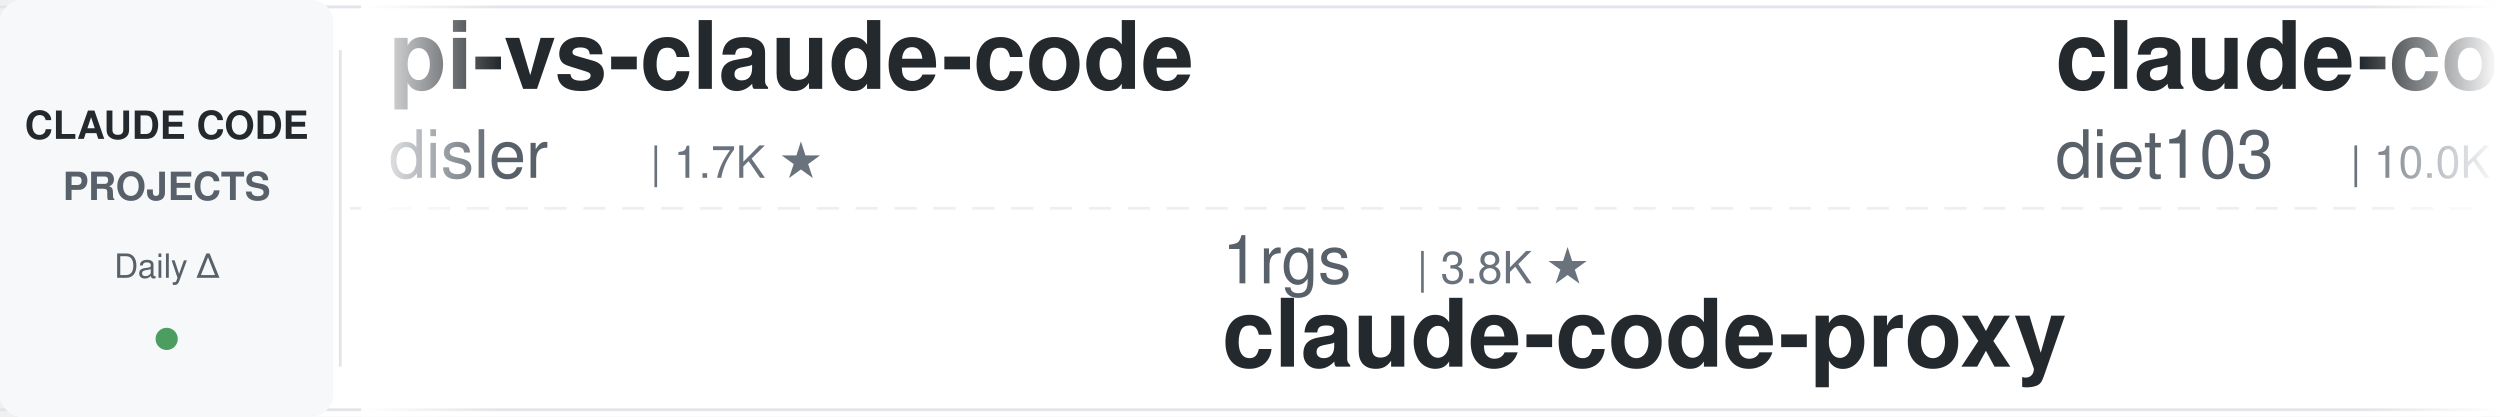
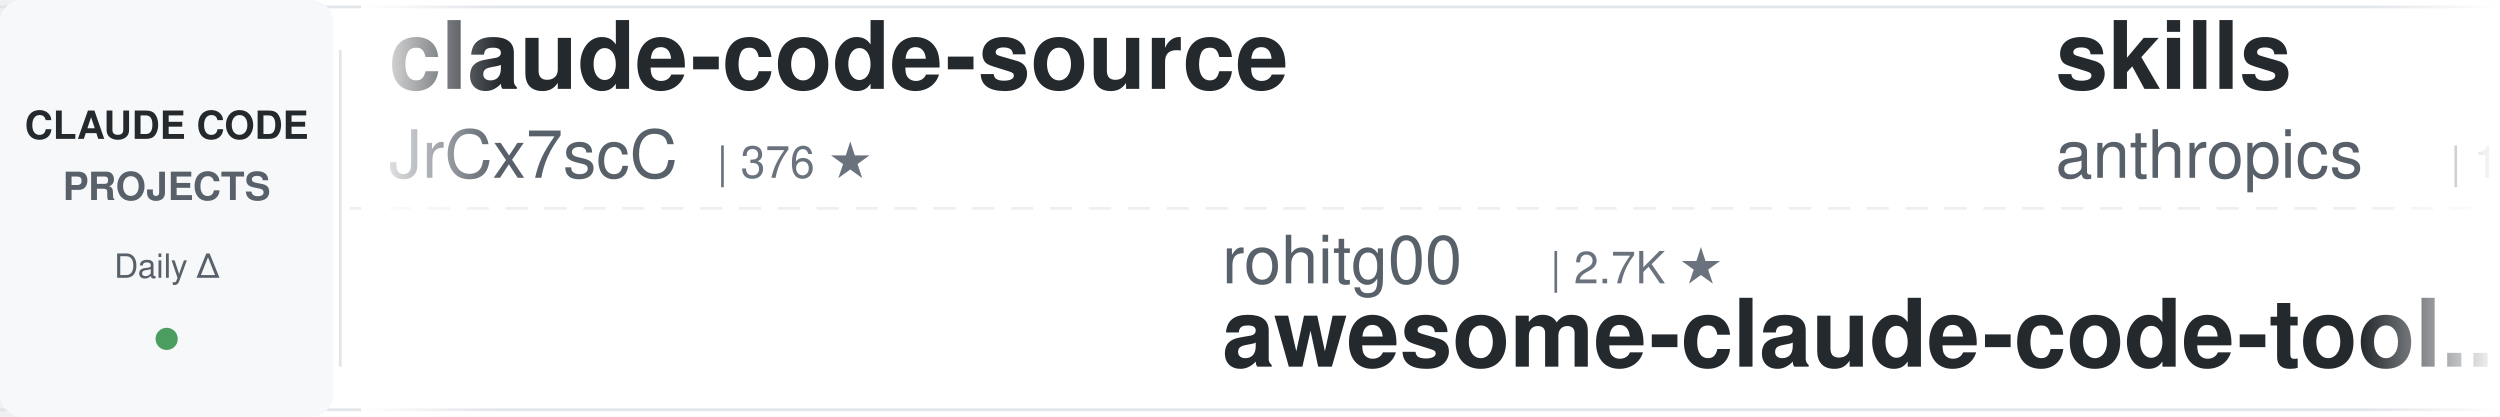
<svg xmlns="http://www.w3.org/2000/svg" width="900" height="150">
  <defs>
    <linearGradient id="leftFade" x1="0%" y1="0%" x2="100%" y2="0%">
      <stop offset="0%" style="stop-color:#ffffff;stop-opacity:1" />
      <stop offset="100%" style="stop-color:#ffffff;stop-opacity:0" />
    </linearGradient>
    <linearGradient id="rightFade" x1="0%" y1="0%" x2="100%" y2="0%">
      <stop offset="0%" style="stop-color:#ffffff;stop-opacity:0" />
      <stop offset="100%" style="stop-color:#ffffff;stop-opacity:1" />
    </linearGradient>
  </defs>
  <rect width="900" height="150" fill="#ffffff" rx="8" />
  <rect x="0" y="2" width="900" height="1" fill="#e1e4e8" />
  <rect x="0" y="147" width="900" height="1" fill="#e1e4e8" />
  <line x1="0" y1="75" x2="900" y2="75" stroke="#e1e4e8" stroke-width="1" stroke-dasharray="8 6" opacity="0.6" />
  <rect x="0" y="0" width="120" height="150" fill="#f6f8fa" rx="8" />
  <text x="60" y="50" font-family="-apple-system, BlinkMacSystemFont, 'Segoe UI', Helvetica, Arial, sans-serif" font-size="14" font-weight="600" fill="#24292e" text-anchor="middle">CLAUDE CODE</text>
  <text x="60" y="72" font-family="-apple-system, BlinkMacSystemFont, 'Segoe UI', Helvetica, Arial, sans-serif" font-size="14" font-weight="600" fill="#586069" text-anchor="middle">PROJECTS</text>
  <text x="60" y="100" font-family="-apple-system, BlinkMacSystemFont, 'Segoe UI', Helvetica, Arial, sans-serif" font-size="12" font-weight="500" fill="#586069" text-anchor="middle">Daily Δ</text>
  <circle cx="60" cy="122" r="4" fill="#22863a" opacity="0.8" />
  <rect x="122" y="18" width="1" height="114" fill="#e1e4e8" />
  <clipPath id="tickerClip">
    <rect x="130" y="0" width="770" height="150" />
  </clipPath>
  <g clip-path="url(#tickerClip)">
    <g id="tickerItems">
      <animateTransform attributeName="transform" attributeType="XML" type="translate" from="0 0" to="-3000 0" dur="54s" repeatCount="indefinite" />
      <g transform="translate(0, 0)">
-         <text x="140" y="32" font-family="-apple-system, BlinkMacSystemFont, 'Segoe UI', Helvetica, Arial, sans-serif" font-size="34" font-weight="600" fill="#24292e">pi-vs-claude-code</text>
-         <text x="140" y="64" font-family="-apple-system, BlinkMacSystemFont, 'Segoe UI', Helvetica, Arial, sans-serif" font-size="24" font-weight="400" fill="#586069">disler</text>
-         <text x="234" y="64" font-family="-apple-system, BlinkMacSystemFont, 'Segoe UI', Helvetica, Arial, sans-serif" font-size="16" font-weight="500" fill="#6a737d">| 1.7K ★</text>
+         <text x="140" y="32" font-family="-apple-system, BlinkMacSystemFont, 'Segoe UI', Helvetica, Arial, sans-serif" font-size="34" font-weight="600" fill="#24292e">claude-code-source</text>
+         <text x="140" y="64" font-family="-apple-system, BlinkMacSystemFont, 'Segoe UI', Helvetica, Arial, sans-serif" font-size="24" font-weight="400" fill="#586069">JrCx7scC</text>
+         <text x="258" y="64" font-family="-apple-system, BlinkMacSystemFont, 'Segoe UI', Helvetica, Arial, sans-serif" font-size="16" font-weight="500" fill="#6a737d">| 376 ★</text>
      </g>
      <g transform="translate(300, 0)">
-         <text x="140" y="102" font-family="-apple-system, BlinkMacSystemFont, 'Segoe UI', Helvetica, Arial, sans-serif" font-size="24" font-weight="400" fill="#586069">1rgs</text>
-         <text x="210" y="102" font-family="-apple-system, BlinkMacSystemFont, 'Segoe UI', Helvetica, Arial, sans-serif" font-size="16" font-weight="500" fill="#6a737d">| 3.8K ★</text>
-         <text x="140" y="132" font-family="-apple-system, BlinkMacSystemFont, 'Segoe UI', Helvetica, Arial, sans-serif" font-size="34" font-weight="600" fill="#24292e">claude-code-proxy</text>
+         <text x="140" y="102" font-family="-apple-system, BlinkMacSystemFont, 'Segoe UI', Helvetica, Arial, sans-serif" font-size="24" font-weight="400" fill="#586069">rohitg00</text>
+         <text x="258" y="102" font-family="-apple-system, BlinkMacSystemFont, 'Segoe UI', Helvetica, Arial, sans-serif" font-size="16" font-weight="500" fill="#6a737d">| 2.7K ★</text>
+         <text x="140" y="132" font-family="-apple-system, BlinkMacSystemFont, 'Segoe UI', Helvetica, Arial, sans-serif" font-size="34" font-weight="600" fill="#24292e">awesome-claude-code-tool...</text>
      </g>
      <g transform="translate(600, 0)">
-         <text x="140" y="32" font-family="-apple-system, BlinkMacSystemFont, 'Segoe UI', Helvetica, Arial, sans-serif" font-size="34" font-weight="600" fill="#24292e">claude-code-infrastructu...</text>
-         <text x="140" y="64" font-family="-apple-system, BlinkMacSystemFont, 'Segoe UI', Helvetica, Arial, sans-serif" font-size="24" font-weight="400" fill="#586069">diet103</text>
-         <text x="246" y="64" font-family="-apple-system, BlinkMacSystemFont, 'Segoe UI', Helvetica, Arial, sans-serif" font-size="16" font-weight="500" fill="#6a737d">| 10.0K ★</text>
+         <text x="140" y="32" font-family="-apple-system, BlinkMacSystemFont, 'Segoe UI', Helvetica, Arial, sans-serif" font-size="34" font-weight="600" fill="#24292e">skills</text>
+         <text x="140" y="64" font-family="-apple-system, BlinkMacSystemFont, 'Segoe UI', Helvetica, Arial, sans-serif" font-size="24" font-weight="400" fill="#586069">anthropics</text>
+         <text x="282" y="64" font-family="-apple-system, BlinkMacSystemFont, 'Segoe UI', Helvetica, Arial, sans-serif" font-size="16" font-weight="500" fill="#6a737d">| 181.0K ★</text>
      </g>
      <g transform="translate(900, 0)">
-         <text x="140" y="102" font-family="-apple-system, BlinkMacSystemFont, 'Segoe UI', Helvetica, Arial, sans-serif" font-size="24" font-weight="400" fill="#586069">farion1231</text>
-         <text x="282" y="102" font-family="-apple-system, BlinkMacSystemFont, 'Segoe UI', Helvetica, Arial, sans-serif" font-size="16" font-weight="500" fill="#6a737d">| 143.8K ★</text>
-         <text x="140" y="132" font-family="-apple-system, BlinkMacSystemFont, 'Segoe UI', Helvetica, Arial, sans-serif" font-size="34" font-weight="600" fill="#24292e">cc-switch</text>
+         <text x="140" y="102" font-family="-apple-system, BlinkMacSystemFont, 'Segoe UI', Helvetica, Arial, sans-serif" font-size="24" font-weight="400" fill="#586069">ding113</text>
+         <text x="246" y="102" font-family="-apple-system, BlinkMacSystemFont, 'Segoe UI', Helvetica, Arial, sans-serif" font-size="16" font-weight="500" fill="#6a737d">| 3.4K ★</text>
+         <text x="140" y="132" font-family="-apple-system, BlinkMacSystemFont, 'Segoe UI', Helvetica, Arial, sans-serif" font-size="34" font-weight="600" fill="#24292e">claude-code-hub</text>
      </g>
      <g transform="translate(1200, 0)">
-         <text x="140" y="32" font-family="-apple-system, BlinkMacSystemFont, 'Segoe UI', Helvetica, Arial, sans-serif" font-size="34" font-weight="600" fill="#24292e">claude-code-rev</text>
-         <text x="140" y="64" font-family="-apple-system, BlinkMacSystemFont, 'Segoe UI', Helvetica, Arial, sans-serif" font-size="24" font-weight="400" fill="#586069">oboard</text>
-         <text x="234" y="64" font-family="-apple-system, BlinkMacSystemFont, 'Segoe UI', Helvetica, Arial, sans-serif" font-size="16" font-weight="500" fill="#6a737d">| 3.3K ★</text>
+         <text x="140" y="32" font-family="-apple-system, BlinkMacSystemFont, 'Segoe UI', Helvetica, Arial, sans-serif" font-size="34" font-weight="600" fill="#24292e">Claude-Code-Source-Study</text>
+         <text x="140" y="64" font-family="-apple-system, BlinkMacSystemFont, 'Segoe UI', Helvetica, Arial, sans-serif" font-size="24" font-weight="400" fill="#586069">luyao618</text>
+         <text x="258" y="64" font-family="-apple-system, BlinkMacSystemFont, 'Segoe UI', Helvetica, Arial, sans-serif" font-size="16" font-weight="500" fill="#6a737d">| 1.7K ★</text>
      </g>
      <g transform="translate(1500, 0)">
-         <text x="140" y="102" font-family="-apple-system, BlinkMacSystemFont, 'Segoe UI', Helvetica, Arial, sans-serif" font-size="24" font-weight="400" fill="#586069">repowise-dev</text>
-         <text x="306" y="102" font-family="-apple-system, BlinkMacSystemFont, 'Segoe UI', Helvetica, Arial, sans-serif" font-size="16" font-weight="500" fill="#6a737d">| 1.2K ★</text>
-         <text x="140" y="132" font-family="-apple-system, BlinkMacSystemFont, 'Segoe UI', Helvetica, Arial, sans-serif" font-size="34" font-weight="600" fill="#24292e">claude-code-prompts</text>
+         <text x="140" y="102" font-family="-apple-system, BlinkMacSystemFont, 'Segoe UI', Helvetica, Arial, sans-serif" font-size="24" font-weight="400" fill="#586069">ykdojo</text>
+         <text x="234" y="102" font-family="-apple-system, BlinkMacSystemFont, 'Segoe UI', Helvetica, Arial, sans-serif" font-size="16" font-weight="500" fill="#6a737d">| 10.2K ★</text>
+         <text x="140" y="132" font-family="-apple-system, BlinkMacSystemFont, 'Segoe UI', Helvetica, Arial, sans-serif" font-size="34" font-weight="600" fill="#24292e">claude-code-tips</text>
      </g>
      <g transform="translate(1800, 0)">
-         <text x="140" y="32" font-family="-apple-system, BlinkMacSystemFont, 'Segoe UI', Helvetica, Arial, sans-serif" font-size="34" font-weight="600" fill="#24292e">claude-code-settings</text>
-         <text x="140" y="64" font-family="-apple-system, BlinkMacSystemFont, 'Segoe UI', Helvetica, Arial, sans-serif" font-size="24" font-weight="400" fill="#586069">feiskyer</text>
-         <text x="258" y="64" font-family="-apple-system, BlinkMacSystemFont, 'Segoe UI', Helvetica, Arial, sans-serif" font-size="16" font-weight="500" fill="#6a737d">| 1.7K ★</text>
+         <text x="140" y="32" font-family="-apple-system, BlinkMacSystemFont, 'Segoe UI', Helvetica, Arial, sans-serif" font-size="34" font-weight="600" fill="#24292e">edmunds-claude-code</text>
+         <text x="140" y="64" font-family="-apple-system, BlinkMacSystemFont, 'Segoe UI', Helvetica, Arial, sans-serif" font-size="24" font-weight="400" fill="#586069">edmund-io</text>
+         <text x="270" y="64" font-family="-apple-system, BlinkMacSystemFont, 'Segoe UI', Helvetica, Arial, sans-serif" font-size="16" font-weight="500" fill="#6a737d">| 1.5K ★</text>
      </g>
      <g transform="translate(2100, 0)">
-         <text x="140" y="102" font-family="-apple-system, BlinkMacSystemFont, 'Segoe UI', Helvetica, Arial, sans-serif" font-size="24" font-weight="400" fill="#586069">huangjia2019</text>
-         <text x="306" y="102" font-family="-apple-system, BlinkMacSystemFont, 'Segoe UI', Helvetica, Arial, sans-serif" font-size="16" font-weight="500" fill="#6a737d">| 1.1K ★</text>
-         <text x="140" y="132" font-family="-apple-system, BlinkMacSystemFont, 'Segoe UI', Helvetica, Arial, sans-serif" font-size="34" font-weight="600" fill="#24292e">claude-code-engineering</text>
+         <text x="140" y="102" font-family="-apple-system, BlinkMacSystemFont, 'Segoe UI', Helvetica, Arial, sans-serif" font-size="24" font-weight="400" fill="#586069">frankbria</text>
+         <text x="270" y="102" font-family="-apple-system, BlinkMacSystemFont, 'Segoe UI', Helvetica, Arial, sans-serif" font-size="16" font-weight="500" fill="#6a737d">| 9.7K ★</text>
+         <text x="140" y="132" font-family="-apple-system, BlinkMacSystemFont, 'Segoe UI', Helvetica, Arial, sans-serif" font-size="34" font-weight="600" fill="#24292e">ralph-claude-code</text>
      </g>
      <g transform="translate(2400, 0)">
-         <text x="140" y="32" font-family="-apple-system, BlinkMacSystemFont, 'Segoe UI', Helvetica, Arial, sans-serif" font-size="34" font-weight="600" fill="#24292e">claude-code-hub</text>
-         <text x="140" y="64" font-family="-apple-system, BlinkMacSystemFont, 'Segoe UI', Helvetica, Arial, sans-serif" font-size="24" font-weight="400" fill="#586069">ding113</text>
-         <text x="246" y="64" font-family="-apple-system, BlinkMacSystemFont, 'Segoe UI', Helvetica, Arial, sans-serif" font-size="16" font-weight="500" fill="#6a737d">| 3.4K ★</text>
+         <text x="140" y="32" font-family="-apple-system, BlinkMacSystemFont, 'Segoe UI', Helvetica, Arial, sans-serif" font-size="34" font-weight="600" fill="#24292e">system_prompts_leaks</text>
+         <text x="140" y="64" font-family="-apple-system, BlinkMacSystemFont, 'Segoe UI', Helvetica, Arial, sans-serif" font-size="24" font-weight="400" fill="#586069">asgeirtj</text>
+         <text x="258" y="64" font-family="-apple-system, BlinkMacSystemFont, 'Segoe UI', Helvetica, Arial, sans-serif" font-size="16" font-weight="500" fill="#6a737d">| 69.6K ★</text>
      </g>
      <g transform="translate(2700, 0)">
-         <text x="140" y="102" font-family="-apple-system, BlinkMacSystemFont, 'Segoe UI', Helvetica, Arial, sans-serif" font-size="24" font-weight="400" fill="#586069">affaan-m</text>
-         <text x="258" y="102" font-family="-apple-system, BlinkMacSystemFont, 'Segoe UI', Helvetica, Arial, sans-serif" font-size="16" font-weight="500" fill="#6a737d">| 278.6K ★</text>
-         <text x="140" y="132" font-family="-apple-system, BlinkMacSystemFont, 'Segoe UI', Helvetica, Arial, sans-serif" font-size="34" font-weight="600" fill="#24292e">ECC</text>
+         <text x="140" y="102" font-family="-apple-system, BlinkMacSystemFont, 'Segoe UI', Helvetica, Arial, sans-serif" font-size="24" font-weight="400" fill="#586069">shanraisshan</text>
+         <text x="306" y="102" font-family="-apple-system, BlinkMacSystemFont, 'Segoe UI', Helvetica, Arial, sans-serif" font-size="16" font-weight="500" fill="#6a737d">| 67.5K ★</text>
+         <text x="140" y="132" font-family="-apple-system, BlinkMacSystemFont, 'Segoe UI', Helvetica, Arial, sans-serif" font-size="34" font-weight="600" fill="#24292e">claude-code-best-practic...</text>
      </g>
      <g transform="translate(3000, 0)">
-         <text x="140" y="32" font-family="-apple-system, BlinkMacSystemFont, 'Segoe UI', Helvetica, Arial, sans-serif" font-size="34" font-weight="600" fill="#24292e">pi-vs-claude-code</text>
-         <text x="140" y="64" font-family="-apple-system, BlinkMacSystemFont, 'Segoe UI', Helvetica, Arial, sans-serif" font-size="24" font-weight="400" fill="#586069">disler</text>
-         <text x="234" y="64" font-family="-apple-system, BlinkMacSystemFont, 'Segoe UI', Helvetica, Arial, sans-serif" font-size="16" font-weight="500" fill="#6a737d">| 1.7K ★</text>
+         <text x="140" y="32" font-family="-apple-system, BlinkMacSystemFont, 'Segoe UI', Helvetica, Arial, sans-serif" font-size="34" font-weight="600" fill="#24292e">claude-code-source</text>
+         <text x="140" y="64" font-family="-apple-system, BlinkMacSystemFont, 'Segoe UI', Helvetica, Arial, sans-serif" font-size="24" font-weight="400" fill="#586069">JrCx7scC</text>
+         <text x="258" y="64" font-family="-apple-system, BlinkMacSystemFont, 'Segoe UI', Helvetica, Arial, sans-serif" font-size="16" font-weight="500" fill="#6a737d">| 376 ★</text>
      </g>
      <g transform="translate(3300, 0)">
-         <text x="140" y="102" font-family="-apple-system, BlinkMacSystemFont, 'Segoe UI', Helvetica, Arial, sans-serif" font-size="24" font-weight="400" fill="#586069">1rgs</text>
-         <text x="210" y="102" font-family="-apple-system, BlinkMacSystemFont, 'Segoe UI', Helvetica, Arial, sans-serif" font-size="16" font-weight="500" fill="#6a737d">| 3.8K ★</text>
-         <text x="140" y="132" font-family="-apple-system, BlinkMacSystemFont, 'Segoe UI', Helvetica, Arial, sans-serif" font-size="34" font-weight="600" fill="#24292e">claude-code-proxy</text>
+         <text x="140" y="102" font-family="-apple-system, BlinkMacSystemFont, 'Segoe UI', Helvetica, Arial, sans-serif" font-size="24" font-weight="400" fill="#586069">rohitg00</text>
+         <text x="258" y="102" font-family="-apple-system, BlinkMacSystemFont, 'Segoe UI', Helvetica, Arial, sans-serif" font-size="16" font-weight="500" fill="#6a737d">| 2.7K ★</text>
+         <text x="140" y="132" font-family="-apple-system, BlinkMacSystemFont, 'Segoe UI', Helvetica, Arial, sans-serif" font-size="34" font-weight="600" fill="#24292e">awesome-claude-code-tool...</text>
      </g>
      <g transform="translate(3600, 0)">
-         <text x="140" y="32" font-family="-apple-system, BlinkMacSystemFont, 'Segoe UI', Helvetica, Arial, sans-serif" font-size="34" font-weight="600" fill="#24292e">claude-code-infrastructu...</text>
-         <text x="140" y="64" font-family="-apple-system, BlinkMacSystemFont, 'Segoe UI', Helvetica, Arial, sans-serif" font-size="24" font-weight="400" fill="#586069">diet103</text>
-         <text x="246" y="64" font-family="-apple-system, BlinkMacSystemFont, 'Segoe UI', Helvetica, Arial, sans-serif" font-size="16" font-weight="500" fill="#6a737d">| 10.0K ★</text>
+         <text x="140" y="32" font-family="-apple-system, BlinkMacSystemFont, 'Segoe UI', Helvetica, Arial, sans-serif" font-size="34" font-weight="600" fill="#24292e">skills</text>
+         <text x="140" y="64" font-family="-apple-system, BlinkMacSystemFont, 'Segoe UI', Helvetica, Arial, sans-serif" font-size="24" font-weight="400" fill="#586069">anthropics</text>
+         <text x="282" y="64" font-family="-apple-system, BlinkMacSystemFont, 'Segoe UI', Helvetica, Arial, sans-serif" font-size="16" font-weight="500" fill="#6a737d">| 181.0K ★</text>
      </g>
      <g transform="translate(3900, 0)">
-         <text x="140" y="102" font-family="-apple-system, BlinkMacSystemFont, 'Segoe UI', Helvetica, Arial, sans-serif" font-size="24" font-weight="400" fill="#586069">farion1231</text>
-         <text x="282" y="102" font-family="-apple-system, BlinkMacSystemFont, 'Segoe UI', Helvetica, Arial, sans-serif" font-size="16" font-weight="500" fill="#6a737d">| 143.8K ★</text>
-         <text x="140" y="132" font-family="-apple-system, BlinkMacSystemFont, 'Segoe UI', Helvetica, Arial, sans-serif" font-size="34" font-weight="600" fill="#24292e">cc-switch</text>
+         <text x="140" y="102" font-family="-apple-system, BlinkMacSystemFont, 'Segoe UI', Helvetica, Arial, sans-serif" font-size="24" font-weight="400" fill="#586069">ding113</text>
+         <text x="246" y="102" font-family="-apple-system, BlinkMacSystemFont, 'Segoe UI', Helvetica, Arial, sans-serif" font-size="16" font-weight="500" fill="#6a737d">| 3.4K ★</text>
+         <text x="140" y="132" font-family="-apple-system, BlinkMacSystemFont, 'Segoe UI', Helvetica, Arial, sans-serif" font-size="34" font-weight="600" fill="#24292e">claude-code-hub</text>
      </g>
    </g>
  </g>
  <rect x="130" y="0" width="50" height="150" fill="url(#leftFade)" />
  <rect x="850" y="0" width="50" height="150" fill="url(#rightFade)" />
</svg>
